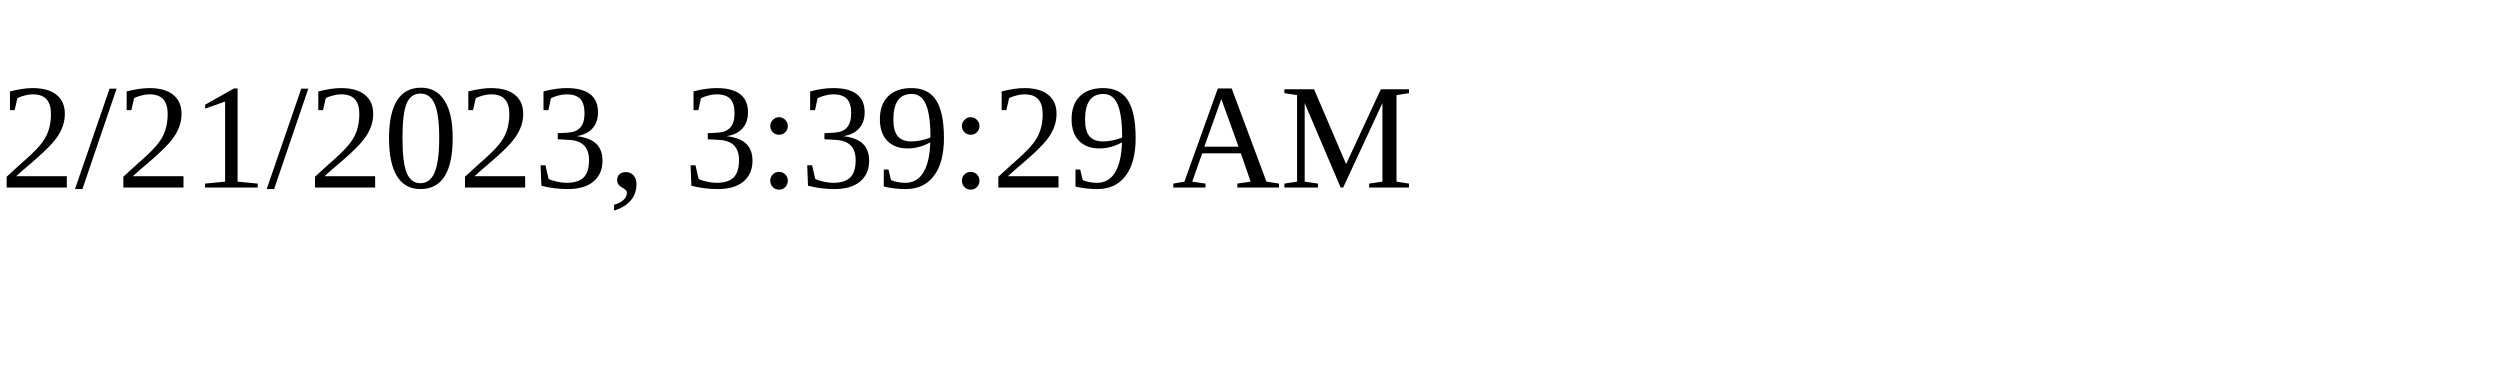
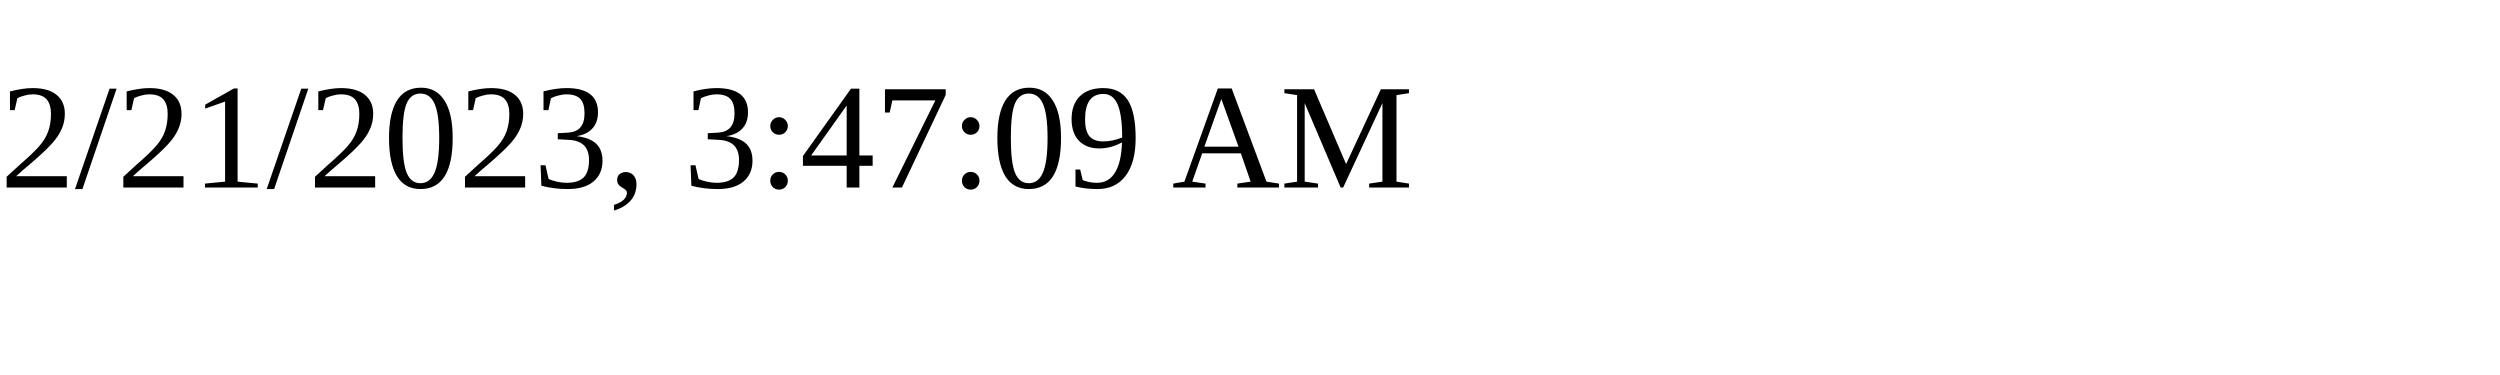
<svg xmlns="http://www.w3.org/2000/svg" height="30" width="200">
-   <text x="0" y="15">2/21/2023, 3:39:29 AM</text>
+   <text x="0" y="15">2/21/2023, 3:47:09 AM</text>
</svg>
